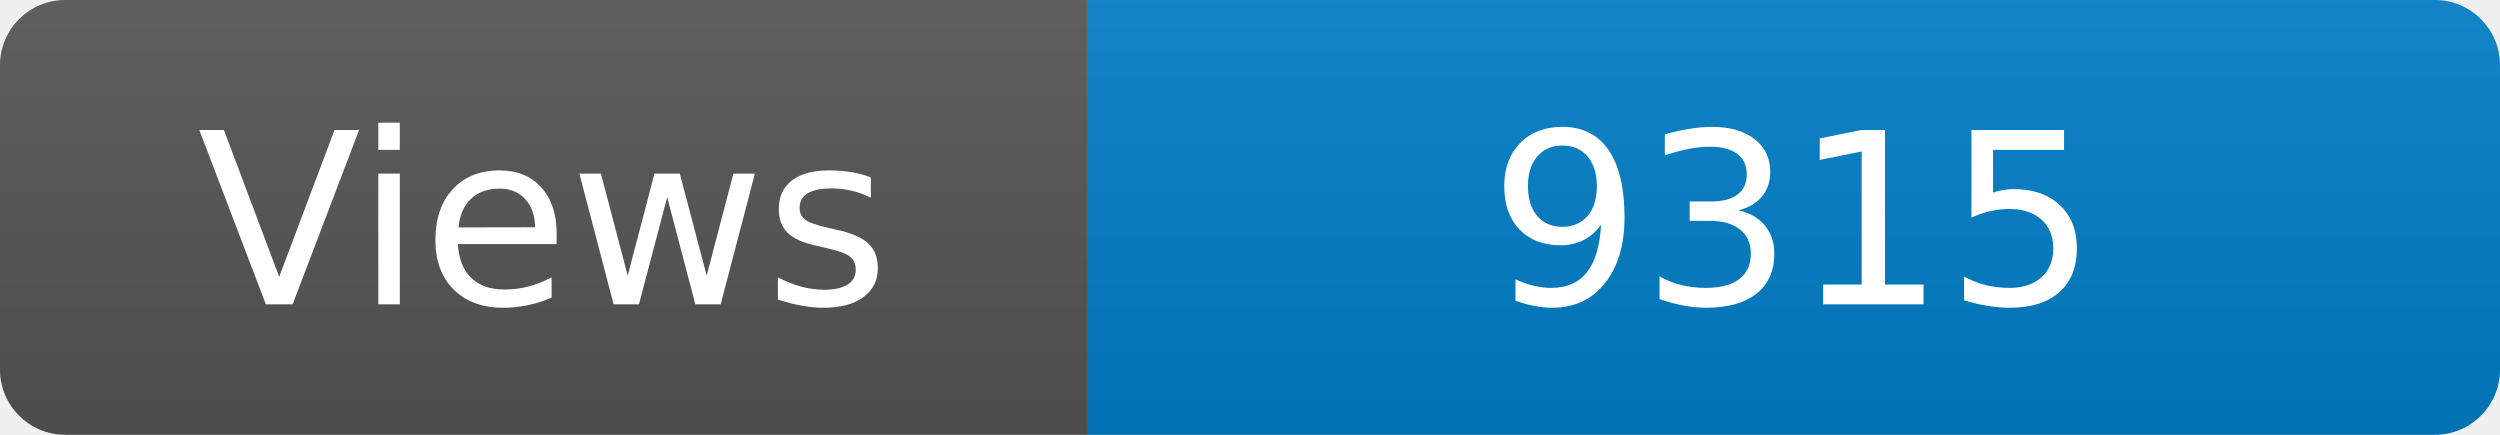
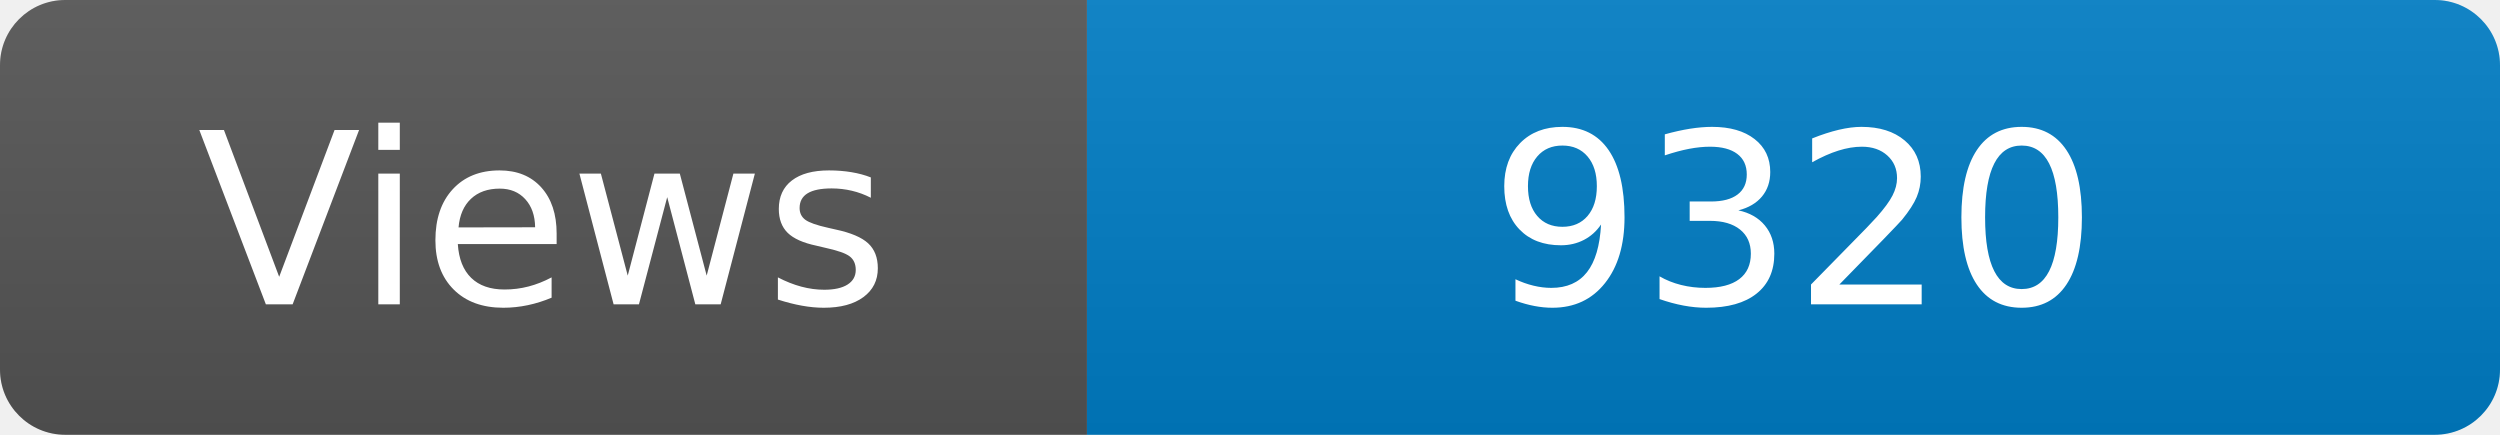
<svg xmlns="http://www.w3.org/2000/svg" width="115" height="20" role="img" aria-label="Maintained?: yes">
  <linearGradient id="s" x2="0" y2="100%">
    <stop offset="0" stop-color="#bbb" stop-opacity=".1" />
    <stop offset="1" stop-opacity=".1" />
  </linearGradient>
  <clipPath id="r">
    <rect width="115" height="20" rx="3" fill="#fff" />
  </clipPath>
  <g clip-path="url(#r)">
    <rect width="50" height="20" fill="#555" />
    <rect x="50" width="160" height="20" fill="#007ec6" />
    <rect width="115" height="20" fill="url(#s)" />
  </g>
  <g fill="#fff" text-anchor="middle" font-family="Verdana,Geneva,DejaVu Sans,sans-serif" font-size="110">
    <text x="250" y="140" transform="scale(.1)" fill="#fff">Views</text>
-     <text x="825" y="140" transform="scale(.1)" fill="#fff">9315</text>
+     <text x="825" y="140" transform="scale(.1)" fill="#fff">9320</text>
  </g>
</svg>
